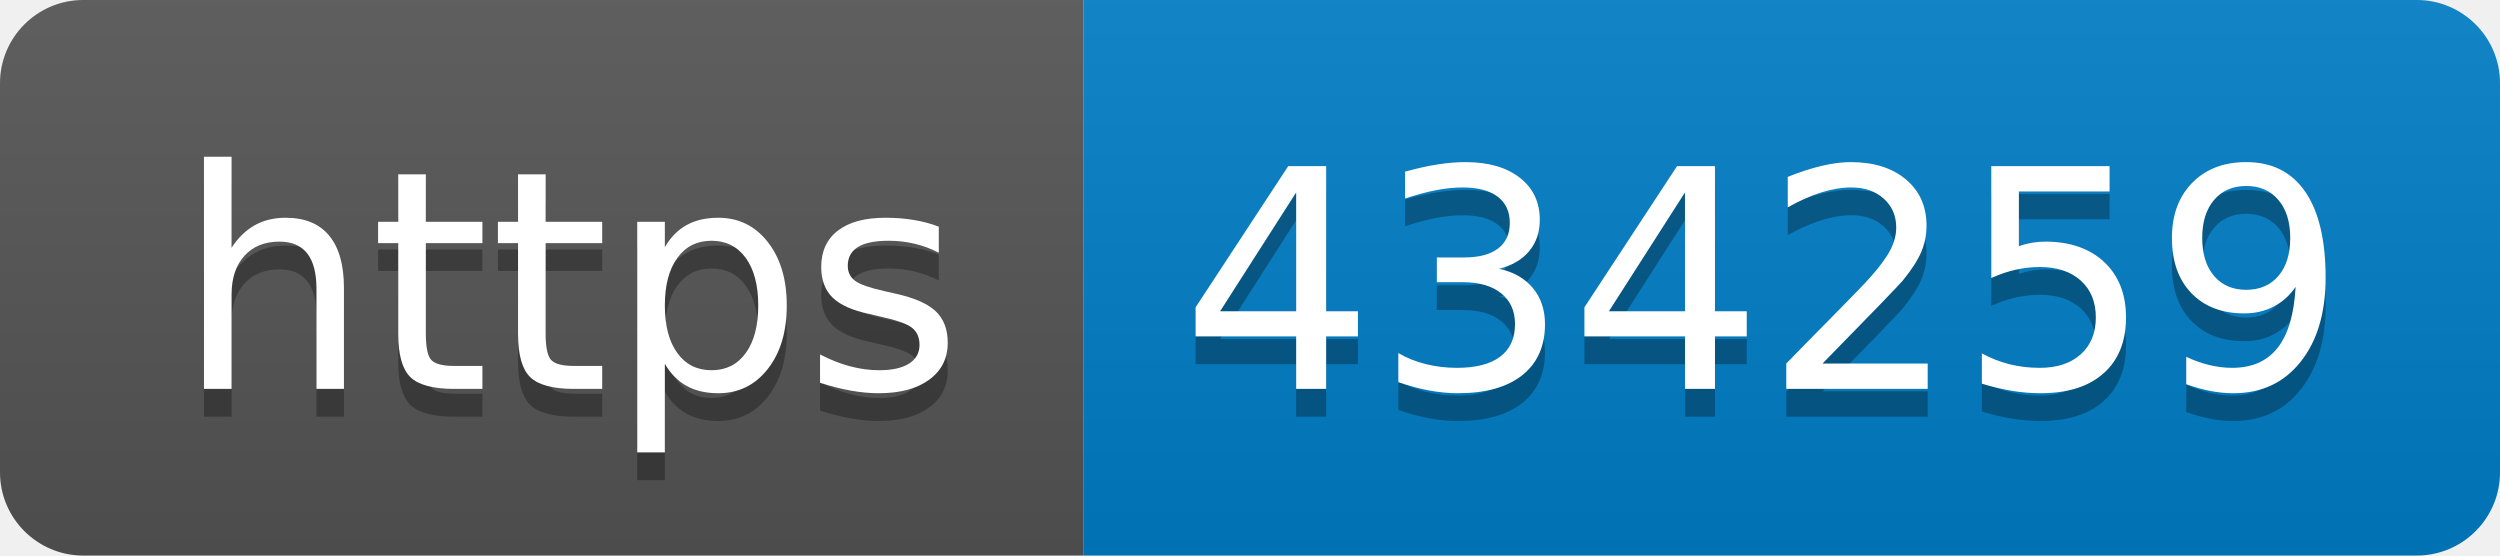
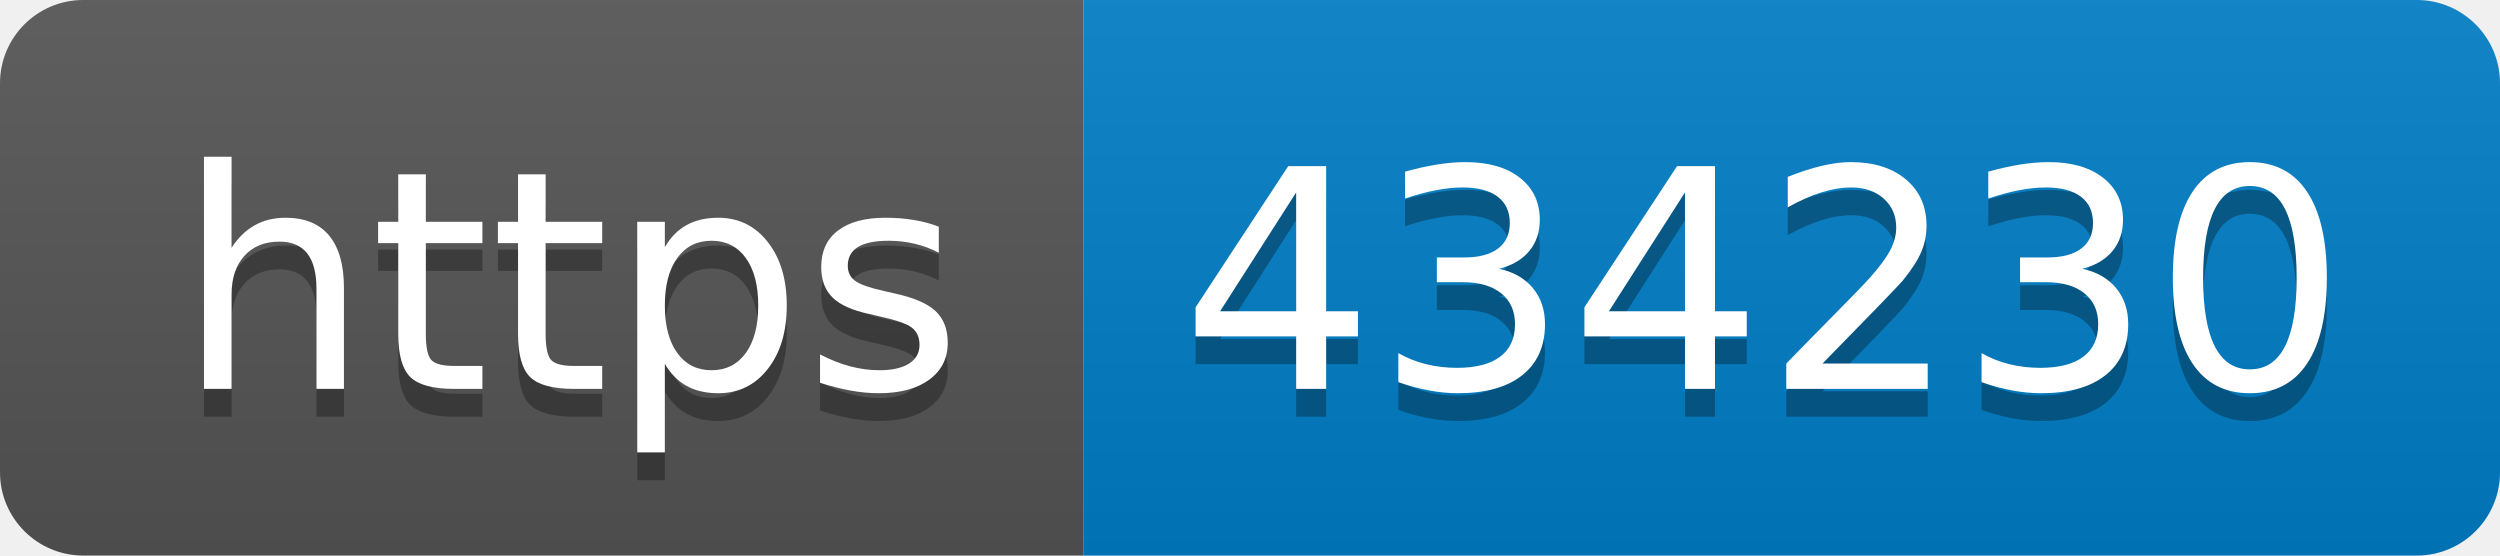
- <svg xmlns="http://www.w3.org/2000/svg" width="90" height="20" role="img" aria-label="https: 434259">
+ <svg xmlns="http://www.w3.org/2000/svg" width="90" height="20" role="img" aria-label="https: 434230">
  <linearGradient id="s" x2="0" y2="100%">
    <stop offset="0" stop-color="#bbb" stop-opacity=".1" />
    <stop offset="1" stop-opacity=".1" />
  </linearGradient>
  <clipPath id="r">
    <rect width="90" height="20" rx="3" fill="#fff" />
  </clipPath>
  <g clip-path="url(#r)">
    <rect width="39" height="20" fill="#555" />
    <rect x="39" width="51" height="20" fill="#007ec6" />
    <rect width="90" height="20" fill="url(#s)" />
  </g>
  <g fill="#fff" text-anchor="middle" font-family="Verdana,Geneva,DejaVu Sans,sans-serif" text-rendering="geometricPrecision" font-size="110">
    <text aria-hidden="true" x="205" y="150" fill="#010101" fill-opacity=".3" transform="scale(.1)" textLength="290">https</text>
    <text x="205" y="140" transform="scale(.1)" fill="#fff" textLength="290">https</text>
-     <text aria-hidden="true" x="635" y="150" fill="#010101" fill-opacity=".3" transform="scale(.1)" textLength="410">434259</text>
-     <text x="635" y="140" transform="scale(.1)" fill="#fff" textLength="410">434259</text>
+     <text aria-hidden="true" x="635" y="150" fill="#010101" fill-opacity=".3" transform="scale(.1)" textLength="410">434230</text>
+     <text x="635" y="140" transform="scale(.1)" fill="#fff" textLength="410">434230</text>
  </g>
</svg>
